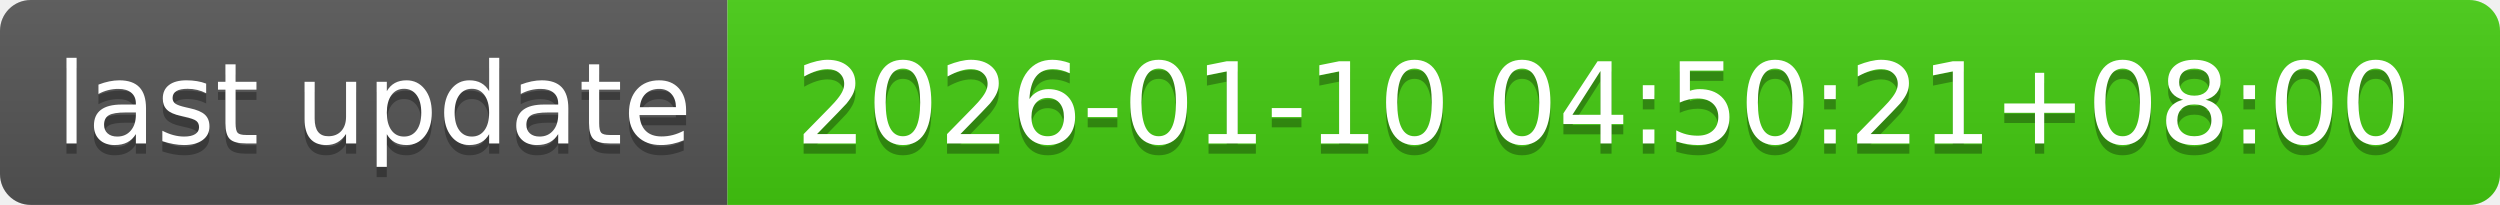
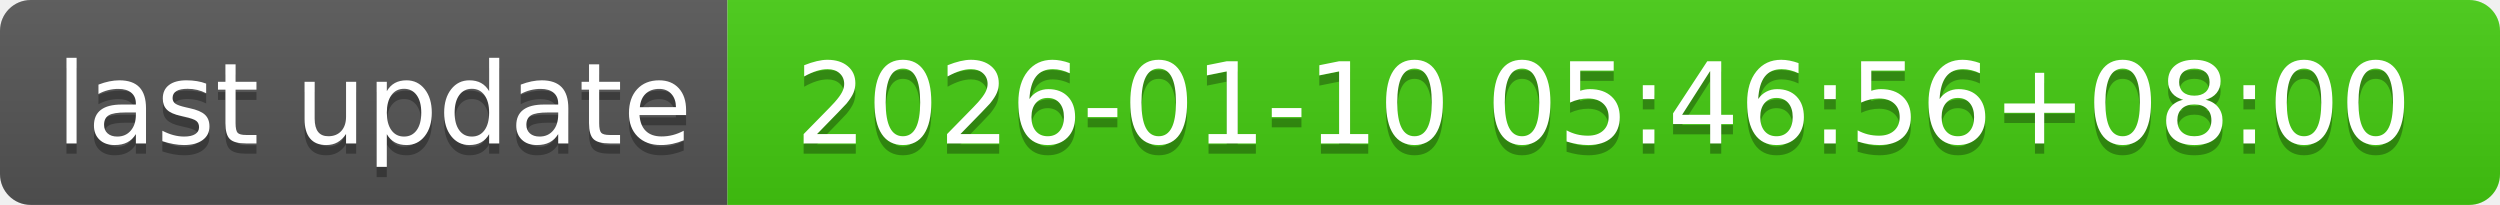
- <svg xmlns="http://www.w3.org/2000/svg" width="244" height="20" role="img" aria-label="last update: 2026-01-10 04:50:21+08:00">
+ <svg xmlns="http://www.w3.org/2000/svg" width="244" height="20" role="img" aria-label="last update: 2026-01-10 05:46:56+08:00">
  <linearGradient id="s" x2="0" y2="100%">
    <stop offset="0" stop-color="#bbb" stop-opacity=".1" />
    <stop offset="1" stop-opacity=".1" />
  </linearGradient>
  <clipPath id="r">
    <rect width="244" height="20" rx="3" fill="#fff" />
  </clipPath>
  <g clip-path="url(#r)">
    <rect width="71" height="20" fill="#555" />
    <rect x="71" width="173" height="20" fill="#4c1" />
    <rect width="244" height="20" fill="url(#s)" />
  </g>
  <g fill="#fff" text-anchor="middle" font-family="Verdana,Geneva,DejaVu Sans,sans-serif" text-rendering="geometricPrecision" font-size="110">
    <text aria-hidden="true" x="365" y="150" fill="#010101" fill-opacity=".3" transform="scale(.1)" textLength="610">last update</text>
    <text x="365" y="140" transform="scale(.1)" fill="#fff" textLength="610">last update</text>
-     <text aria-hidden="true" x="1565" y="150" fill="#010101" fill-opacity=".3" transform="scale(.1)" textLength="1630">2026-01-10 04:50:21+08:00</text>
-     <text x="1565" y="140" transform="scale(.1)" fill="#fff" textLength="1630">2026-01-10 04:50:21+08:00</text>
+     <text aria-hidden="true" x="1565" y="150" fill="#010101" fill-opacity=".3" transform="scale(.1)" textLength="1630">2026-01-10 05:46:56+08:00</text>
+     <text x="1565" y="140" transform="scale(.1)" fill="#fff" textLength="1630">2026-01-10 05:46:56+08:00</text>
  </g>
</svg>
